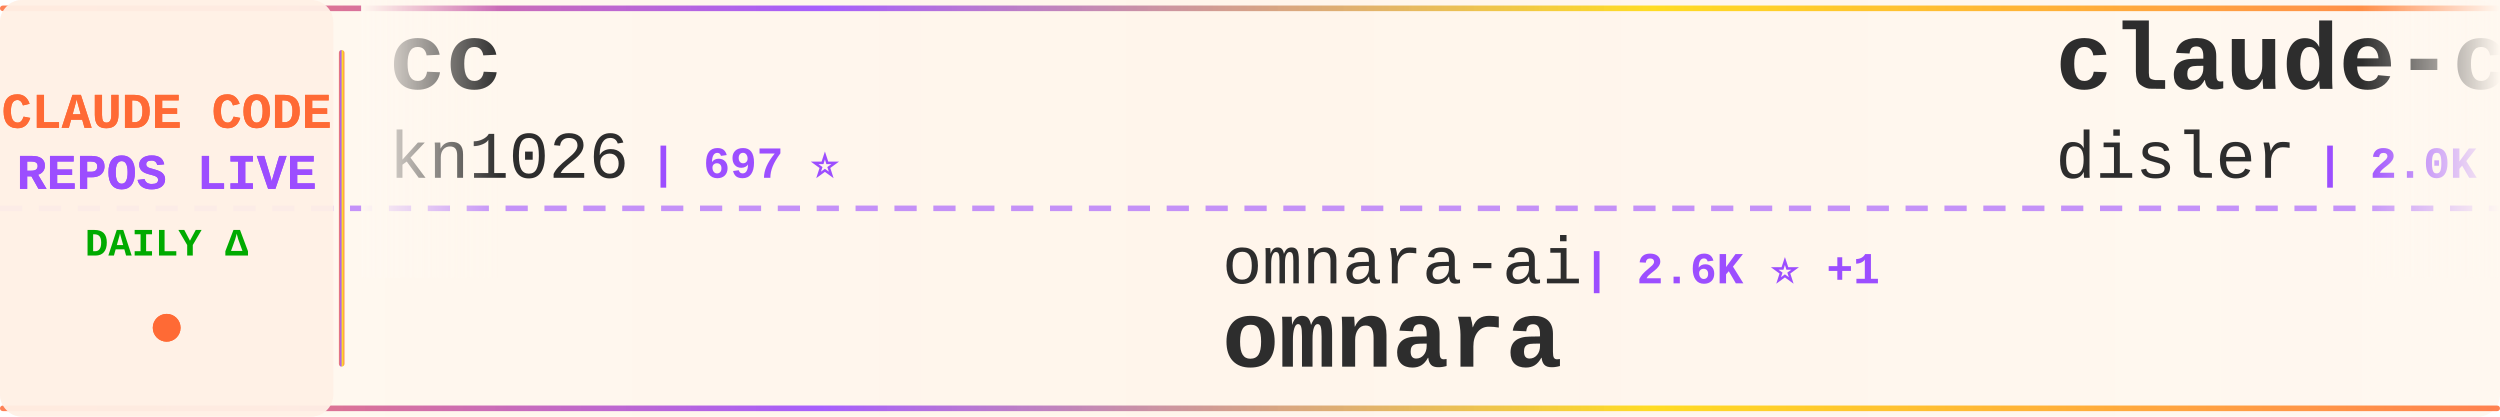
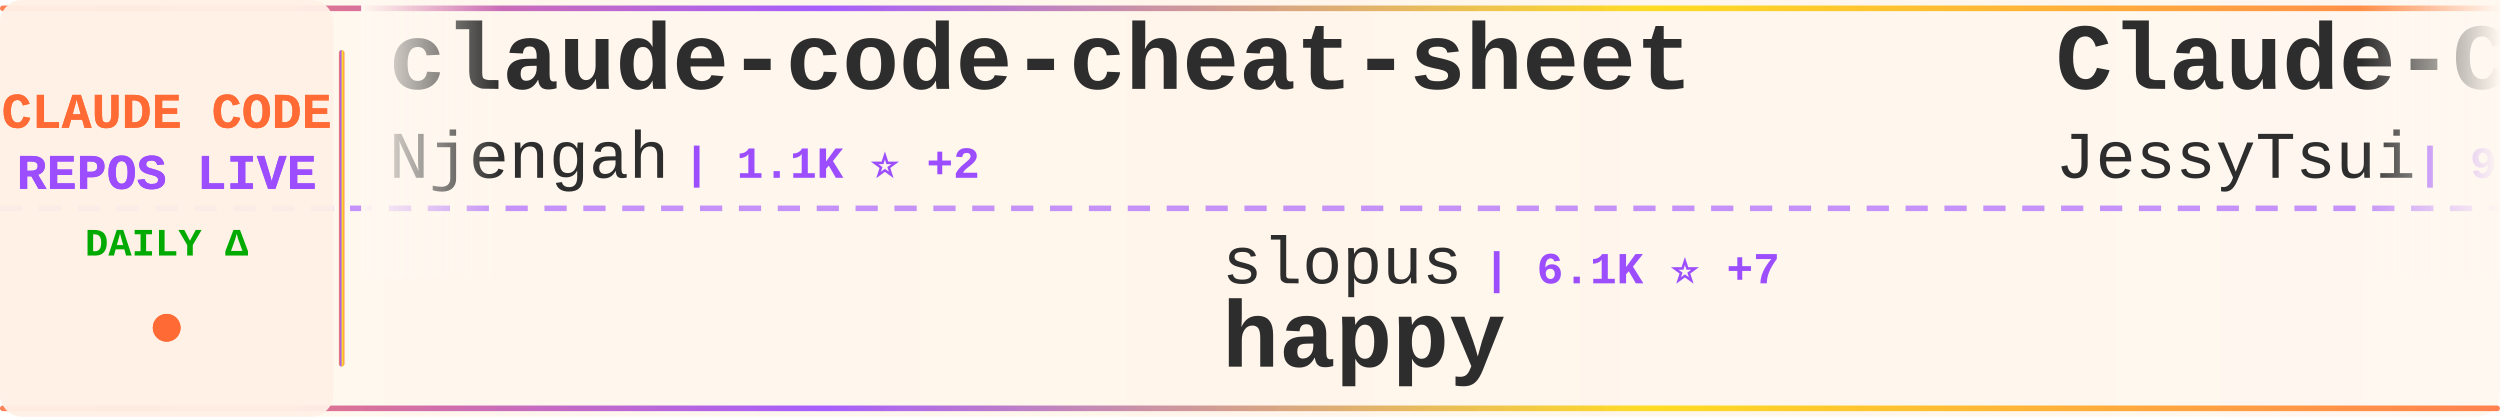
<svg xmlns="http://www.w3.org/2000/svg" width="900" height="150">
  <defs>
    <linearGradient id="tickerBg" x1="0%" y1="0%" x2="100%" y2="0%">
      <stop offset="0%" style="stop-color:#fff8f0;stop-opacity:0.98" />
      <stop offset="50%" style="stop-color:#fff5eb;stop-opacity:1" />
      <stop offset="100%" style="stop-color:#fff8f0;stop-opacity:0.98" />
    </linearGradient>
    <linearGradient id="borderGrad" x1="0%" y1="0%" x2="100%" y2="0%">
      <stop offset="0%" style="stop-color:#FF6B35;stop-opacity:0.85">
        <animate attributeName="stop-opacity" values="0.85;1;0.85" dur="2s" repeatCount="indefinite" />
      </stop>
      <stop offset="33%" style="stop-color:#9C4EFF;stop-opacity:0.9">
        <animate attributeName="stop-opacity" values="0.9;1;0.9" dur="2.2s" repeatCount="indefinite" />
      </stop>
      <stop offset="66%" style="stop-color:#FFD700;stop-opacity:0.85">
        <animate attributeName="stop-opacity" values="0.85;1;0.85" dur="1.8s" repeatCount="indefinite" />
      </stop>
      <stop offset="100%" style="stop-color:#FF6B35;stop-opacity:0.85">
        <animate attributeName="stop-opacity" values="0.85;1;0.85" dur="2s" repeatCount="indefinite" />
      </stop>
    </linearGradient>
    <filter id="textGlow">
      <feGaussianBlur stdDeviation="0.15" result="coloredBlur" />
      <feMerge>
        <feMergeNode in="coloredBlur" />
        <feMergeNode in="SourceGraphic" />
      </feMerge>
    </filter>
    <filter id="metricGlow">
      <feGaussianBlur stdDeviation="0.2" result="coloredBlur" />
      <feMerge>
        <feMergeNode in="coloredBlur" />
        <feMergeNode in="SourceGraphic" />
      </feMerge>
    </filter>
    <linearGradient id="leftFade" x1="0%" y1="0%" x2="100%" y2="0%">
      <stop offset="0%" style="stop-color:#fff8f0;stop-opacity:1" />
      <stop offset="100%" style="stop-color:#fff8f0;stop-opacity:0" />
    </linearGradient>
    <linearGradient id="rightFade" x1="0%" y1="0%" x2="100%" y2="0%">
      <stop offset="0%" style="stop-color:#fff8f0;stop-opacity:0" />
      <stop offset="100%" style="stop-color:#fff8f0;stop-opacity:1" />
    </linearGradient>
  </defs>
  <rect width="900" height="150" fill="url(#tickerBg)" rx="8" />
  <rect x="0" y="2" width="900" height="2" fill="url(#borderGrad)" rx="1" />
  <rect x="0" y="146" width="900" height="2" fill="url(#borderGrad)" rx="1" />
  <line x1="0" y1="75" x2="900" y2="75" stroke="#9C4EFF" stroke-width="2" stroke-dasharray="8 6" opacity="0.6" />
  <rect x="0" y="0" width="120" height="150" fill="#fff0e6" opacity="0.95" rx="8" />
  <text x="60" y="46" font-family="'Courier New', monospace" font-size="18" font-weight="bold" fill="#FF6B35" text-anchor="middle" filter="url(#textGlow)">
    CLAUDE CODE
  </text>
  <text x="60" y="68" font-family="'Courier New', monospace" font-size="18" font-weight="bold" fill="#9C4EFF" text-anchor="middle" filter="url(#textGlow)">
    REPOS LIVE
  </text>
  <text x="60" y="92" font-family="'Courier New', monospace" font-size="14" font-weight="bold" fill="#00aa00" text-anchor="middle">
    DAILY Δ
  </text>
  <circle cx="60" cy="118" r="5" fill="#FF6B35" filter="url(#metricGlow)">
    <animate attributeName="r" values="4;6;4" dur="1.5s" repeatCount="indefinite" />
    <animate attributeName="opacity" values="0.6;1;0.6" dur="1.5s" repeatCount="indefinite" />
  </circle>
  <rect x="122" y="18" width="2" height="114" fill="url(#borderGrad)" rx="1" />
  <clipPath id="tickerClip">
    <rect x="130" y="0" width="770" height="150" />
  </clipPath>
  <g clip-path="url(#tickerClip)">
    <g id="tickerItems">
      <animateTransform attributeName="transform" attributeType="XML" type="translate" from="0 0" to="-3000 0" dur="54s" repeatCount="indefinite" />
      <g transform="translate(0, 0)">
+         <text x="140" y="32" font-family="'Courier New', monospace" font-size="34" font-weight="bold" fill="#2d2d2d">claude-code-cheat-sheet</text>
+         <text x="140" y="64" font-family="'Courier New', monospace" font-size="24" font-weight="normal" fill="#2d2d2d" opacity="1.0">Njengah</text>
+         <text x="246" y="64" font-family="'Courier New', monospace" font-size="16" font-weight="bold" fill="#9C4EFF"> | 1.1K ⭐ +2</text>
+       </g>
+       <g transform="translate(300, 0)">
+         <text x="140" y="102" font-family="'Courier New', monospace" font-size="24" font-weight="normal" fill="#2d2d2d" opacity="1.0">slopus</text>
+         <text x="234" y="102" font-family="'Courier New', monospace" font-size="16" font-weight="bold" fill="#9C4EFF"> | 6.1K ⭐ +7</text>
+         <text x="140" y="132" font-family="'Courier New', monospace" font-size="34" font-weight="bold" fill="#2d2d2d">happy</text>
+       </g>
+       <g transform="translate(600, 0)">
+         <text x="140" y="32" font-family="'Courier New', monospace" font-size="34" font-weight="bold" fill="#2d2d2d">Claude-Code-Remote</text>
+         <text x="140" y="64" font-family="'Courier New', monospace" font-size="24" font-weight="normal" fill="#2d2d2d" opacity="1.0">JessyTsui</text>
+         <text x="270" y="64" font-family="'Courier New', monospace" font-size="16" font-weight="bold" fill="#9C4EFF"> | 927 ⭐</text>
+       </g>
+       <g transform="translate(900, 0)">
+         <text x="140" y="102" font-family="'Courier New', monospace" font-size="24" font-weight="normal" fill="#2d2d2d" opacity="1.0">Maciek-roboblog</text>
+         <text x="342" y="102" font-family="'Courier New', monospace" font-size="16" font-weight="bold" fill="#9C4EFF"> | 6.0K ⭐ +2</text>
+         <text x="140" y="132" font-family="'Courier New', monospace" font-size="34" font-weight="bold" fill="#2d2d2d">Claude-Code-Usage-Monito...</text>
+       </g>
+       <g transform="translate(1200, 0)">
+         <text x="140" y="32" font-family="'Courier New', monospace" font-size="34" font-weight="bold" fill="#2d2d2d">claude-code</text>
+         <text x="140" y="64" font-family="'Courier New', monospace" font-size="24" font-weight="normal" fill="#2d2d2d" opacity="1.0">MadAppGang</text>
+         <text x="282" y="64" font-family="'Courier New', monospace" font-size="16" font-weight="bold" fill="#9C4EFF"> | 196 ⭐ +1</text>
+       </g>
+       <g transform="translate(1500, 0)">
+         <text x="140" y="102" font-family="'Courier New', monospace" font-size="24" font-weight="normal" fill="#2d2d2d" opacity="1.0">fuergaosi233</text>
+         <text x="306" y="102" font-family="'Courier New', monospace" font-size="16" font-weight="bold" fill="#9C4EFF"> | 1.8K ⭐ +2</text>
+         <text x="140" y="132" font-family="'Courier New', monospace" font-size="34" font-weight="bold" fill="#2d2d2d">claude-code-proxy</text>
+       </g>
+       <g transform="translate(1800, 0)">
+         <text x="140" y="32" font-family="'Courier New', monospace" font-size="34" font-weight="bold" fill="#2d2d2d">research</text>
+         <text x="140" y="64" font-family="'Courier New', monospace" font-size="24" font-weight="normal" fill="#2d2d2d" opacity="1.0">nikivdev</text>
+         <text x="258" y="64" font-family="'Courier New', monospace" font-size="16" font-weight="bold" fill="#9C4EFF"> | 4.9K ⭐ +1</text>
+       </g>
+       <g transform="translate(2100, 0)">
+         <text x="140" y="102" font-family="'Courier New', monospace" font-size="24" font-weight="normal" fill="#2d2d2d" opacity="1.0">disler</text>
+         <text x="234" y="102" font-family="'Courier New', monospace" font-size="16" font-weight="bold" fill="#9C4EFF"> | 2.0K ⭐</text>
+         <text x="140" y="132" font-family="'Courier New', monospace" font-size="34" font-weight="bold" fill="#2d2d2d">claude-code-hooks-master...</text>
+       </g>
+       <g transform="translate(2400, 0)">
        <text x="140" y="32" font-family="'Courier New', monospace" font-size="34" font-weight="bold" fill="#2d2d2d">cc</text>
        <text x="140" y="64" font-family="'Courier New', monospace" font-size="24" font-weight="normal" fill="#2d2d2d" opacity="1.0">kn1026</text>
        <text x="234" y="64" font-family="'Courier New', monospace" font-size="16" font-weight="bold" fill="#9C4EFF"> | 697 ⭐</text>
      </g>
-       <g transform="translate(300, 0)">
-         <text x="140" y="102" font-family="'Courier New', monospace" font-size="24" font-weight="normal" fill="#2d2d2d" opacity="1.0">omnara-ai</text>
-         <text x="270" y="102" font-family="'Courier New', monospace" font-size="16" font-weight="bold" fill="#9C4EFF"> | 2.6K ⭐ +1</text>
-         <text x="140" y="132" font-family="'Courier New', monospace" font-size="34" font-weight="bold" fill="#2d2d2d">omnara</text>
-       </g>
-       <g transform="translate(600, 0)">
-         <text x="140" y="32" font-family="'Courier New', monospace" font-size="34" font-weight="bold" fill="#2d2d2d">claude-code-hooks-master...</text>
-         <text x="140" y="64" font-family="'Courier New', monospace" font-size="24" font-weight="normal" fill="#2d2d2d" opacity="1.0">disler</text>
-         <text x="234" y="64" font-family="'Courier New', monospace" font-size="16" font-weight="bold" fill="#9C4EFF"> | 2.0K ⭐</text>
-       </g>
-       <g transform="translate(900, 0)">
-         <text x="140" y="102" font-family="'Courier New', monospace" font-size="24" font-weight="normal" fill="#2d2d2d" opacity="1.0">BloopAI</text>
-         <text x="246" y="102" font-family="'Courier New', monospace" font-size="16" font-weight="bold" fill="#9C4EFF"> | 12.1K ⭐ +185</text>
-         <text x="140" y="132" font-family="'Courier New', monospace" font-size="34" font-weight="bold" fill="#2d2d2d">vibe-kanban</text>
-       </g>
-       <g transform="translate(1200, 0)">
-         <text x="140" y="32" font-family="'Courier New', monospace" font-size="34" font-weight="bold" fill="#2d2d2d">awesome-claude-code-suba...</text>
-         <text x="140" y="64" font-family="'Courier New', monospace" font-size="24" font-weight="normal" fill="#2d2d2d" opacity="1.0">VoltAgent</text>
-         <text x="270" y="64" font-family="'Courier New', monospace" font-size="16" font-weight="bold" fill="#9C4EFF"> | 6.9K ⭐ +15</text>
-       </g>
-       <g transform="translate(1500, 0)">
-         <text x="140" y="102" font-family="'Courier New', monospace" font-size="24" font-weight="normal" fill="#2d2d2d" opacity="1.0">https-deeplearning-ai</text>
-         <text x="414" y="102" font-family="'Courier New', monospace" font-size="16" font-weight="bold" fill="#9C4EFF"> | 353 ⭐</text>
-         <text x="140" y="132" font-family="'Courier New', monospace" font-size="34" font-weight="bold" fill="#2d2d2d">sc-claude-code-files</text>
-       </g>
-       <g transform="translate(1800, 0)">
-         <text x="140" y="32" font-family="'Courier New', monospace" font-size="34" font-weight="bold" fill="#2d2d2d">agents</text>
-         <text x="140" y="64" font-family="'Courier New', monospace" font-size="24" font-weight="normal" fill="#2d2d2d" opacity="1.0">wshobson</text>
-         <text x="258" y="64" font-family="'Courier New', monospace" font-size="16" font-weight="bold" fill="#9C4EFF"> | 24.2K ⭐ +16</text>
-       </g>
-       <g transform="translate(2100, 0)">
-         <text x="140" y="102" font-family="'Courier New', monospace" font-size="24" font-weight="normal" fill="#2d2d2d" opacity="1.0">breaking-brake</text>
-         <text x="330" y="102" font-family="'Courier New', monospace" font-size="16" font-weight="bold" fill="#9C4EFF"> | 2.0K ⭐ +39</text>
-         <text x="140" y="132" font-family="'Courier New', monospace" font-size="34" font-weight="bold" fill="#2d2d2d">cc-wf-studio</text>
-       </g>
-       <g transform="translate(2400, 0)">
-         <text x="140" y="32" font-family="'Courier New', monospace" font-size="34" font-weight="bold" fill="#2d2d2d">spec-kit</text>
-         <text x="140" y="64" font-family="'Courier New', monospace" font-size="24" font-weight="normal" fill="#2d2d2d" opacity="1.0">github</text>
-         <text x="234" y="64" font-family="'Courier New', monospace" font-size="16" font-weight="bold" fill="#9C4EFF"> | 59.5K ⭐ +79</text>
-       </g>
      <g transform="translate(2700, 0)">
-         <text x="140" y="102" font-family="'Courier New', monospace" font-size="24" font-weight="normal" fill="#2d2d2d" opacity="1.0">humanlayer</text>
-         <text x="282" y="102" font-family="'Courier New', monospace" font-size="16" font-weight="bold" fill="#9C4EFF"> | 8.4K ⭐ +2</text>
-         <text x="140" y="132" font-family="'Courier New', monospace" font-size="34" font-weight="bold" fill="#2d2d2d">humanlayer</text>
+         <text x="140" y="102" font-family="'Courier New', monospace" font-size="24" font-weight="normal" fill="#2d2d2d" opacity="1.0">superdesigndev</text>
+         <text x="330" y="102" font-family="'Courier New', monospace" font-size="16" font-weight="bold" fill="#9C4EFF"> | 5.6K ⭐ +1</text>
+         <text x="140" y="132" font-family="'Courier New', monospace" font-size="34" font-weight="bold" fill="#2d2d2d">superdesign</text>
      </g>
      <g transform="translate(3000, 0)">
-         <text x="140" y="32" font-family="'Courier New', monospace" font-size="34" font-weight="bold" fill="#2d2d2d">cc</text>
-         <text x="140" y="64" font-family="'Courier New', monospace" font-size="24" font-weight="normal" fill="#2d2d2d" opacity="1.0">kn1026</text>
-         <text x="234" y="64" font-family="'Courier New', monospace" font-size="16" font-weight="bold" fill="#9C4EFF"> | 697 ⭐</text>
+         <text x="140" y="32" font-family="'Courier New', monospace" font-size="34" font-weight="bold" fill="#2d2d2d">claude-code-cheat-sheet</text>
+         <text x="140" y="64" font-family="'Courier New', monospace" font-size="24" font-weight="normal" fill="#2d2d2d" opacity="1.0">Njengah</text>
+         <text x="246" y="64" font-family="'Courier New', monospace" font-size="16" font-weight="bold" fill="#9C4EFF"> | 1.1K ⭐ +2</text>
      </g>
      <g transform="translate(3300, 0)">
-         <text x="140" y="102" font-family="'Courier New', monospace" font-size="24" font-weight="normal" fill="#2d2d2d" opacity="1.0">omnara-ai</text>
-         <text x="270" y="102" font-family="'Courier New', monospace" font-size="16" font-weight="bold" fill="#9C4EFF"> | 2.6K ⭐ +1</text>
-         <text x="140" y="132" font-family="'Courier New', monospace" font-size="34" font-weight="bold" fill="#2d2d2d">omnara</text>
+         <text x="140" y="102" font-family="'Courier New', monospace" font-size="24" font-weight="normal" fill="#2d2d2d" opacity="1.0">slopus</text>
+         <text x="234" y="102" font-family="'Courier New', monospace" font-size="16" font-weight="bold" fill="#9C4EFF"> | 6.1K ⭐ +7</text>
+         <text x="140" y="132" font-family="'Courier New', monospace" font-size="34" font-weight="bold" fill="#2d2d2d">happy</text>
      </g>
      <g transform="translate(3600, 0)">
-         <text x="140" y="32" font-family="'Courier New', monospace" font-size="34" font-weight="bold" fill="#2d2d2d">claude-code-hooks-master...</text>
-         <text x="140" y="64" font-family="'Courier New', monospace" font-size="24" font-weight="normal" fill="#2d2d2d" opacity="1.0">disler</text>
-         <text x="234" y="64" font-family="'Courier New', monospace" font-size="16" font-weight="bold" fill="#9C4EFF"> | 2.0K ⭐</text>
+         <text x="140" y="32" font-family="'Courier New', monospace" font-size="34" font-weight="bold" fill="#2d2d2d">Claude-Code-Remote</text>
+         <text x="140" y="64" font-family="'Courier New', monospace" font-size="24" font-weight="normal" fill="#2d2d2d" opacity="1.0">JessyTsui</text>
+         <text x="270" y="64" font-family="'Courier New', monospace" font-size="16" font-weight="bold" fill="#9C4EFF"> | 927 ⭐</text>
      </g>
      <g transform="translate(3900, 0)">
-         <text x="140" y="102" font-family="'Courier New', monospace" font-size="24" font-weight="normal" fill="#2d2d2d" opacity="1.0">BloopAI</text>
-         <text x="246" y="102" font-family="'Courier New', monospace" font-size="16" font-weight="bold" fill="#9C4EFF"> | 12.1K ⭐ +185</text>
-         <text x="140" y="132" font-family="'Courier New', monospace" font-size="34" font-weight="bold" fill="#2d2d2d">vibe-kanban</text>
+         <text x="140" y="102" font-family="'Courier New', monospace" font-size="24" font-weight="normal" fill="#2d2d2d" opacity="1.0">Maciek-roboblog</text>
+         <text x="342" y="102" font-family="'Courier New', monospace" font-size="16" font-weight="bold" fill="#9C4EFF"> | 6.0K ⭐ +2</text>
+         <text x="140" y="132" font-family="'Courier New', monospace" font-size="34" font-weight="bold" fill="#2d2d2d">Claude-Code-Usage-Monito...</text>
      </g>
    </g>
  </g>
  <rect x="130" y="0" width="50" height="100" fill="url(#leftFade)" />
  <rect x="850" y="0" width="50" height="100" fill="url(#rightFade)" />
</svg>
